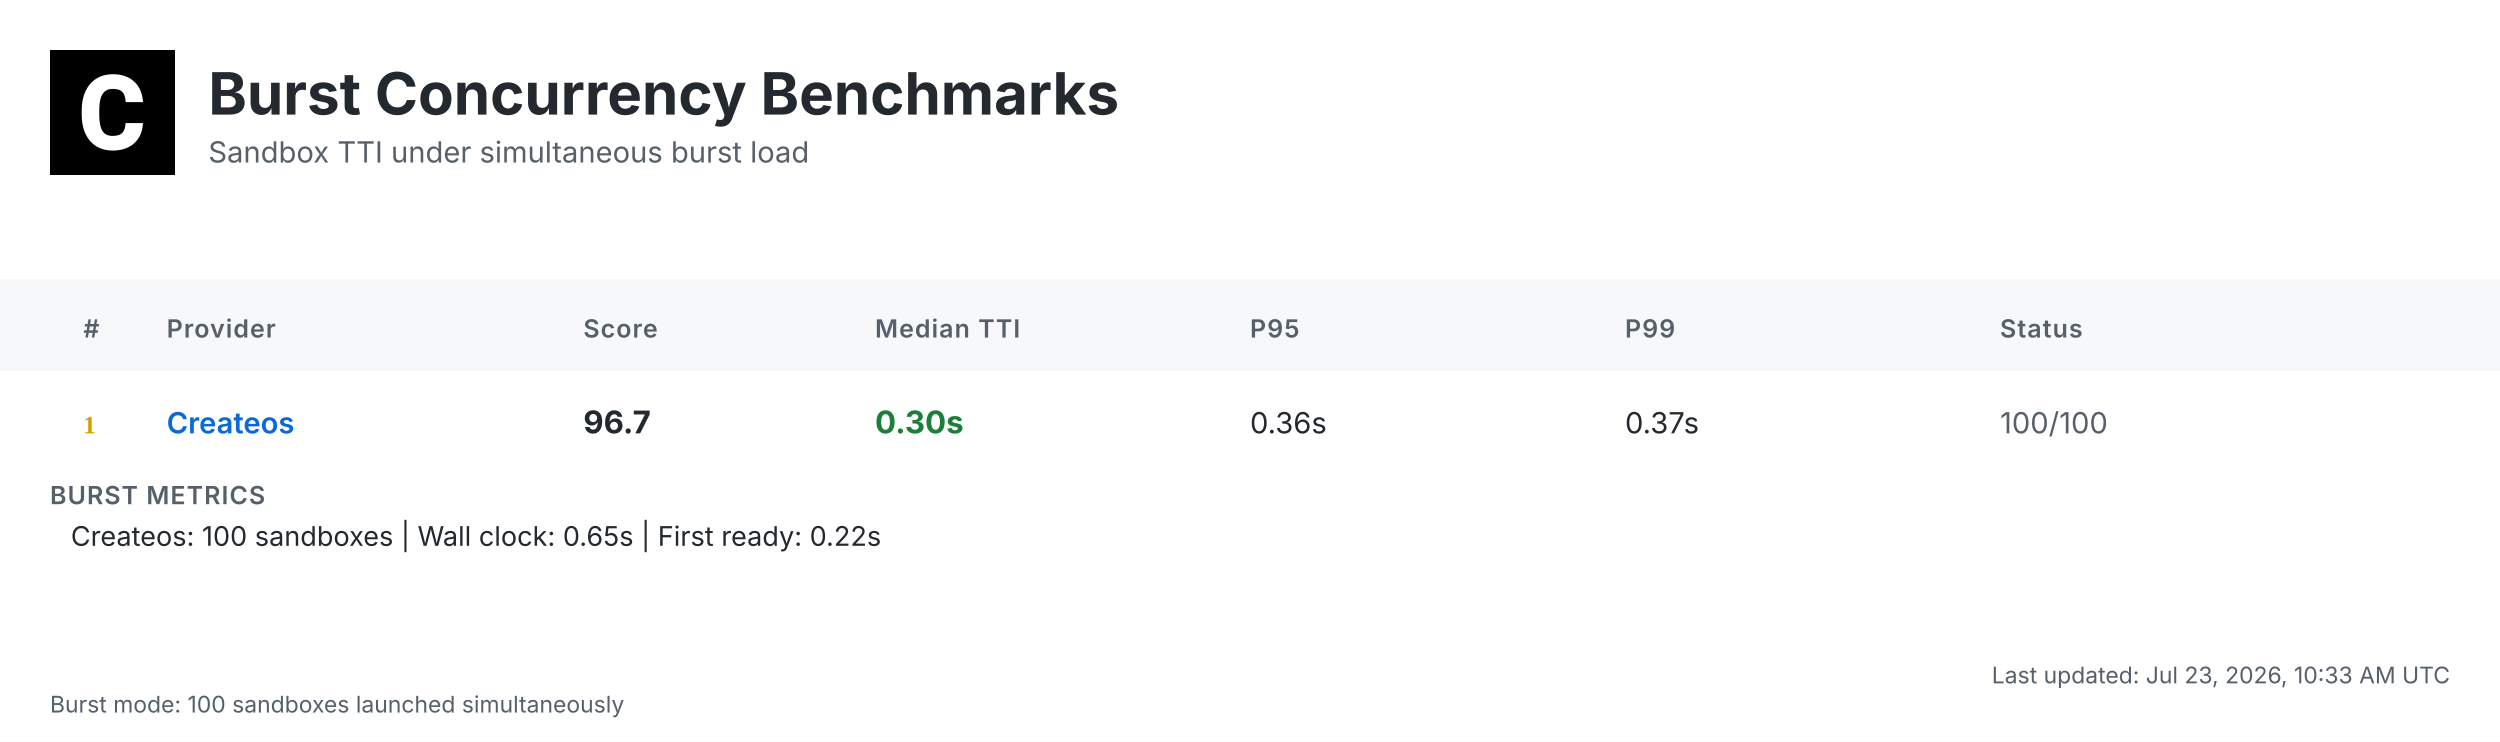
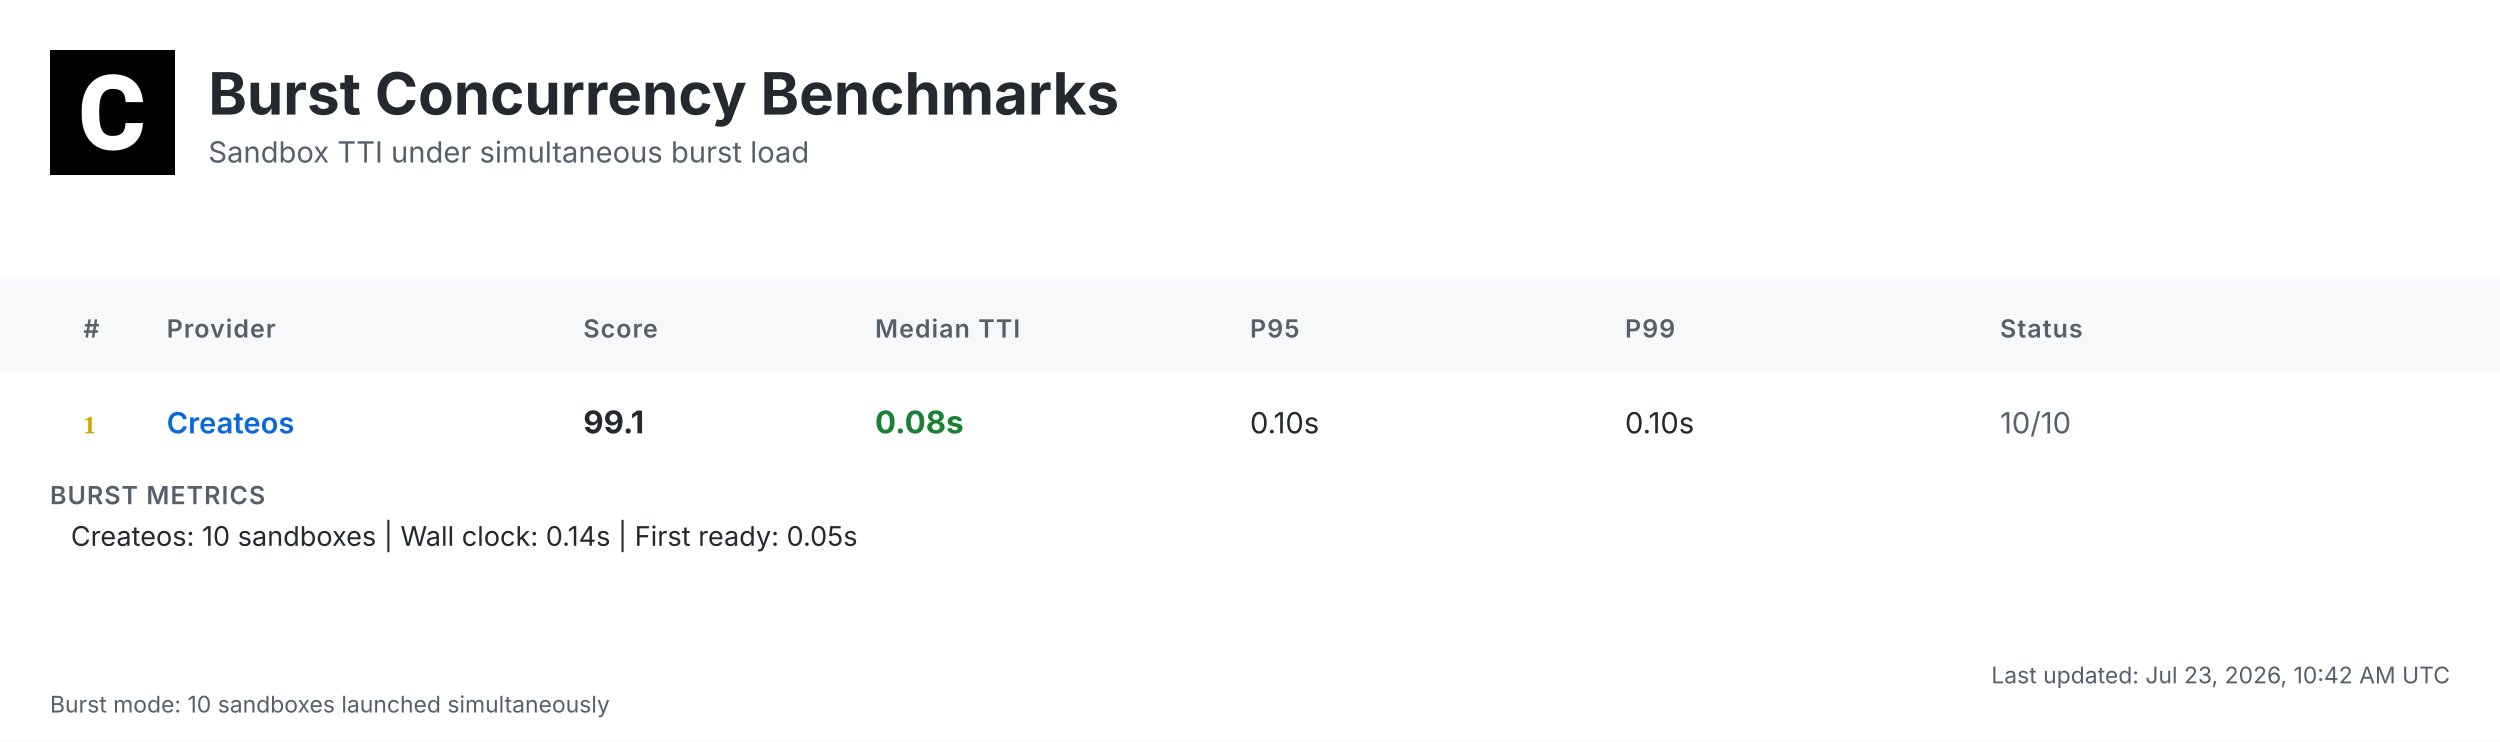
<svg xmlns="http://www.w3.org/2000/svg" width="1200" height="356" viewBox="0 0 1200 356">
  <defs>
    <linearGradient id="headerGrad" x1="0%" y1="0%" x2="100%" y2="100%">
      <stop offset="0%" style="stop-color:#f6f8fa;stop-opacity:1" />
      <stop offset="100%" style="stop-color:#ffffff;stop-opacity:1" />
    </linearGradient>
  </defs>
  <style>
    .bg { fill: #ffffff; }
    .header-bg { fill: url(#headerGrad); }
    .table-header-bg { fill: #f6f8fa; }
    .table-header { font: 600 12px 'Inter', 'SF Pro Display', -apple-system, BlinkMacSystemFont, 'Segoe UI', Roboto, Helvetica, Arial, sans-serif; fill: #57606a; text-transform: uppercase; letter-spacing: 0.5px; }
    .row { font: 14px 'Inter', 'SF Pro Display', -apple-system, BlinkMacSystemFont, 'Segoe UI', Roboto, Helvetica, Arial, sans-serif; fill: #24292f; }
    .rank { font-weight: 700; fill: #57606a; }
    .rank-1 { fill: #d4a000; }
    .rank-2 { fill: #8a8a8a; }
    .rank-3 { fill: #a0522d; }
    .provider { font-weight: 600; fill: #0969da; }
    .median { font-weight: 700; font-size: 15px; }
    .fast { fill: #1a7f37; }
    .medium { fill: #9a6700; }
    .slow { fill: #cf222e; }
    .status { fill: #57606a; }
    .divider { stroke: #d0d7de; stroke-width: 1; }
    .border { stroke: #d0d7de; stroke-width: 1; fill: none; }
    .timestamp { font: 11px 'Inter', 'SF Pro Display', -apple-system, BlinkMacSystemFont, 'Segoe UI', Roboto, Helvetica, Arial, sans-serif; fill: #57606a; }
    .title { font: bold 28px 'Inter', 'SF Pro Display', -apple-system, BlinkMacSystemFont, 'Segoe UI', Roboto, Helvetica, Arial, sans-serif; fill: #24292f; }
    .subtitle { font: 14px 'Inter', 'SF Pro Display', -apple-system, BlinkMacSystemFont, 'Segoe UI', Roboto, Helvetica, Arial, sans-serif; fill: #57606a; }
    .logo { fill: #24292f; }
    .metrics-label { font: 600 12px 'Inter', 'SF Pro Display', -apple-system, BlinkMacSystemFont, 'Segoe UI', Roboto, Helvetica, Arial, sans-serif; fill: #57606a; text-transform: uppercase; letter-spacing: 0.5px; }
    .metrics-row { font: 13px 'Inter', 'SF Pro Display', -apple-system, BlinkMacSystemFont, 'Segoe UI', Roboto, Helvetica, Arial, sans-serif; fill: #24292f; }
  </style>
  <rect class="bg" width="1200" height="356" />
  <g transform="translate(24, 24)">
    <rect width="60" height="60" fill="#000000" />
    <g transform="scale(0.035) translate(0, 0)">
      <path fill="#ffffff" d="M1036.26,1002.28h237.87l-.93,19.09c-8.38,110.32-49.81,198.3-123.82,262.07-73.09,63.31-170.84,95.43-290.48,95.43-130.81,0-235.55-44.69-311.43-133.6-74.48-87.98-112.65-209.48-112.65-361.23v-60.51c0-96.83,17.7-183.41,51.68-257.43,34.91-74.95,85.19-133.61,149.89-173.63,64.7-40.04,140.12-60.52,225.3-60.52,117.77,0,214.13,32.12,286.29,95.9,72.62,63.3,114.98,153.61,126.15,267.67l1.86,19.08h-238.34l-.93-15.83c-4.65-59.11-20.95-101.94-47.95-127.08-27-25.6-69.83-38.17-127.08-38.17-61.91,0-107.06,20.95-137.33,65.17-31.65,45.15-47.94,117.77-48.87,215.53v74.48c0,102.41,15.36,177.83,45.62,223.91,28.86,44.22,74.01,65.63,137.79,65.63,58.19,0,101.48-12.57,128.95-38.17,26.99-25.14,43.29-66.1,47.48-121.5l.93-16.3Z" />
    </g>
  </g>
  <text class="title" x="100" y="55">Burst Concurrency Benchmarks</text>
  <text class="subtitle" x="100" y="78">Sandbox TTI under simultaneous burst load</text>
  <rect class="table-header-bg" y="134" width="1200" height="44" />
  <text class="table-header" x="40" y="162">#</text>
  <text class="table-header" x="80" y="162">Provider</text>
  <text class="table-header" x="280" y="162">Score</text>
  <text class="table-header" x="420" y="162">Median TTI</text>
  <text class="table-header" x="600" y="162">P95</text>
  <text class="table-header" x="780" y="162">P99</text>
  <text class="table-header" x="960" y="162">Status</text>
  <text class="rank rank-1" x="40" y="208">1</text>
  <text class="row provider" x="80" y="208">Createos</text>
-   <text class="row median" x="280" y="208">96.7</text>
-   <text class="row median fast" x="420" y="208">0.30s</text>
-   <text class="row" x="600" y="208">0.36s</text>
-   <text class="row" x="780" y="208">0.37s</text>
-   <text class="row status" x="960" y="208">100/100</text>
+   <text class="row median" x="280" y="208">99.1</text>
+   <text class="row median fast" x="420" y="208">0.08s</text>
+   <text class="row" x="600" y="208">0.10s</text>
+   <text class="row" x="780" y="208">0.10s</text>
+   <text class="row status" x="960" y="208">10/10</text>
  <text class="metrics-label" x="24" y="242">BURST METRICS</text>
-   <text class="metrics-row" x="34" y="262">Createos: 100 sandboxes | Wall clock: 0.65s | First ready: 0.22s</text>
-   <text class="timestamp" x="1176" y="328" text-anchor="end">Last updated: Jul 23, 2026, 10:33 AM UTC</text>
-   <text class="timestamp" x="24" y="342">Burst mode: 100 sandboxes launched simultaneously</text>
+   <text class="metrics-row" x="34" y="262">Createos: 10 sandboxes | Wall clock: 0.14s | First ready: 0.05s</text>
+   <text class="timestamp" x="1176" y="328" text-anchor="end">Last updated: Jul 23, 2026, 10:42 AM UTC</text>
+   <text class="timestamp" x="24" y="342">Burst mode: 10 sandboxes launched simultaneously</text>
</svg>
